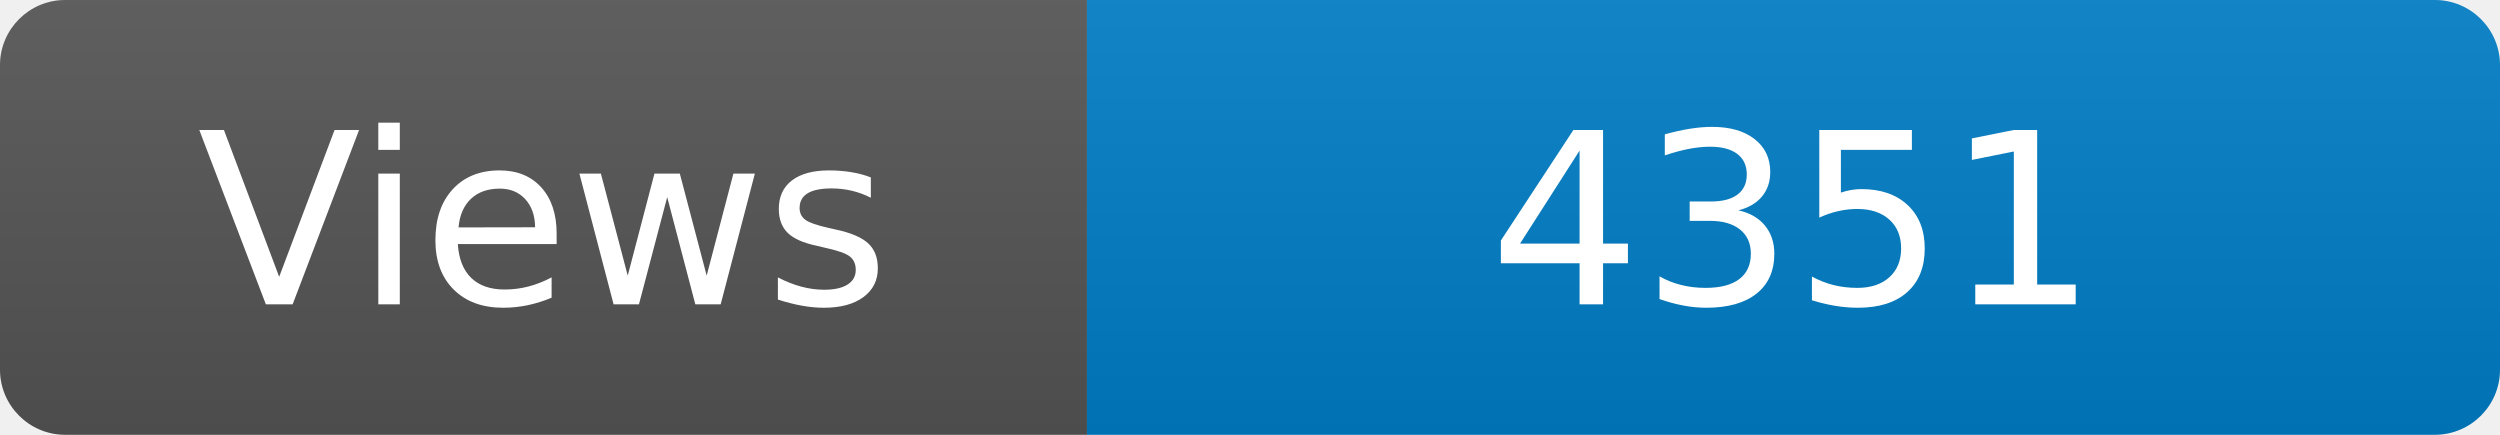
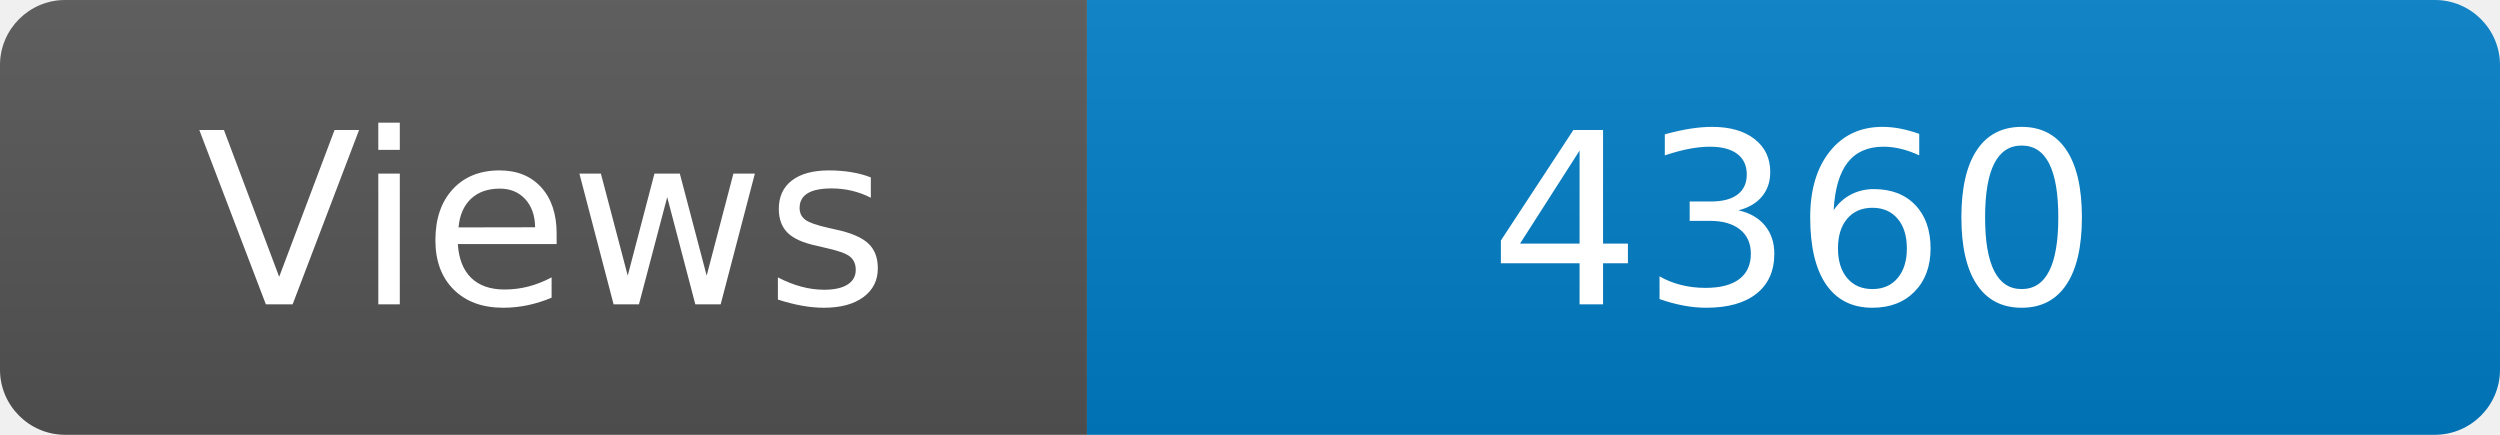
<svg xmlns="http://www.w3.org/2000/svg" width="115" height="20" role="img" aria-label="Maintained?: yes">
  <linearGradient id="s" x2="0" y2="100%">
    <stop offset="0" stop-color="#bbb" stop-opacity=".1" />
    <stop offset="1" stop-opacity=".1" />
  </linearGradient>
  <clipPath id="r">
    <rect width="115" height="20" rx="3" fill="#fff" />
  </clipPath>
  <g clip-path="url(#r)">
    <rect width="50" height="20" fill="#555" />
    <rect x="50" width="160" height="20" fill="#007ec6" />
    <rect width="115" height="20" fill="url(#s)" />
  </g>
  <g fill="#fff" text-anchor="middle" font-family="Verdana,Geneva,DejaVu Sans,sans-serif" font-size="110">
    <text x="250" y="140" transform="scale(.1)" fill="#fff">Views</text>
-     <text x="825" y="140" transform="scale(.1)" fill="#fff">4351</text>
+     <text x="825" y="140" transform="scale(.1)" fill="#fff">4360</text>
  </g>
</svg>
